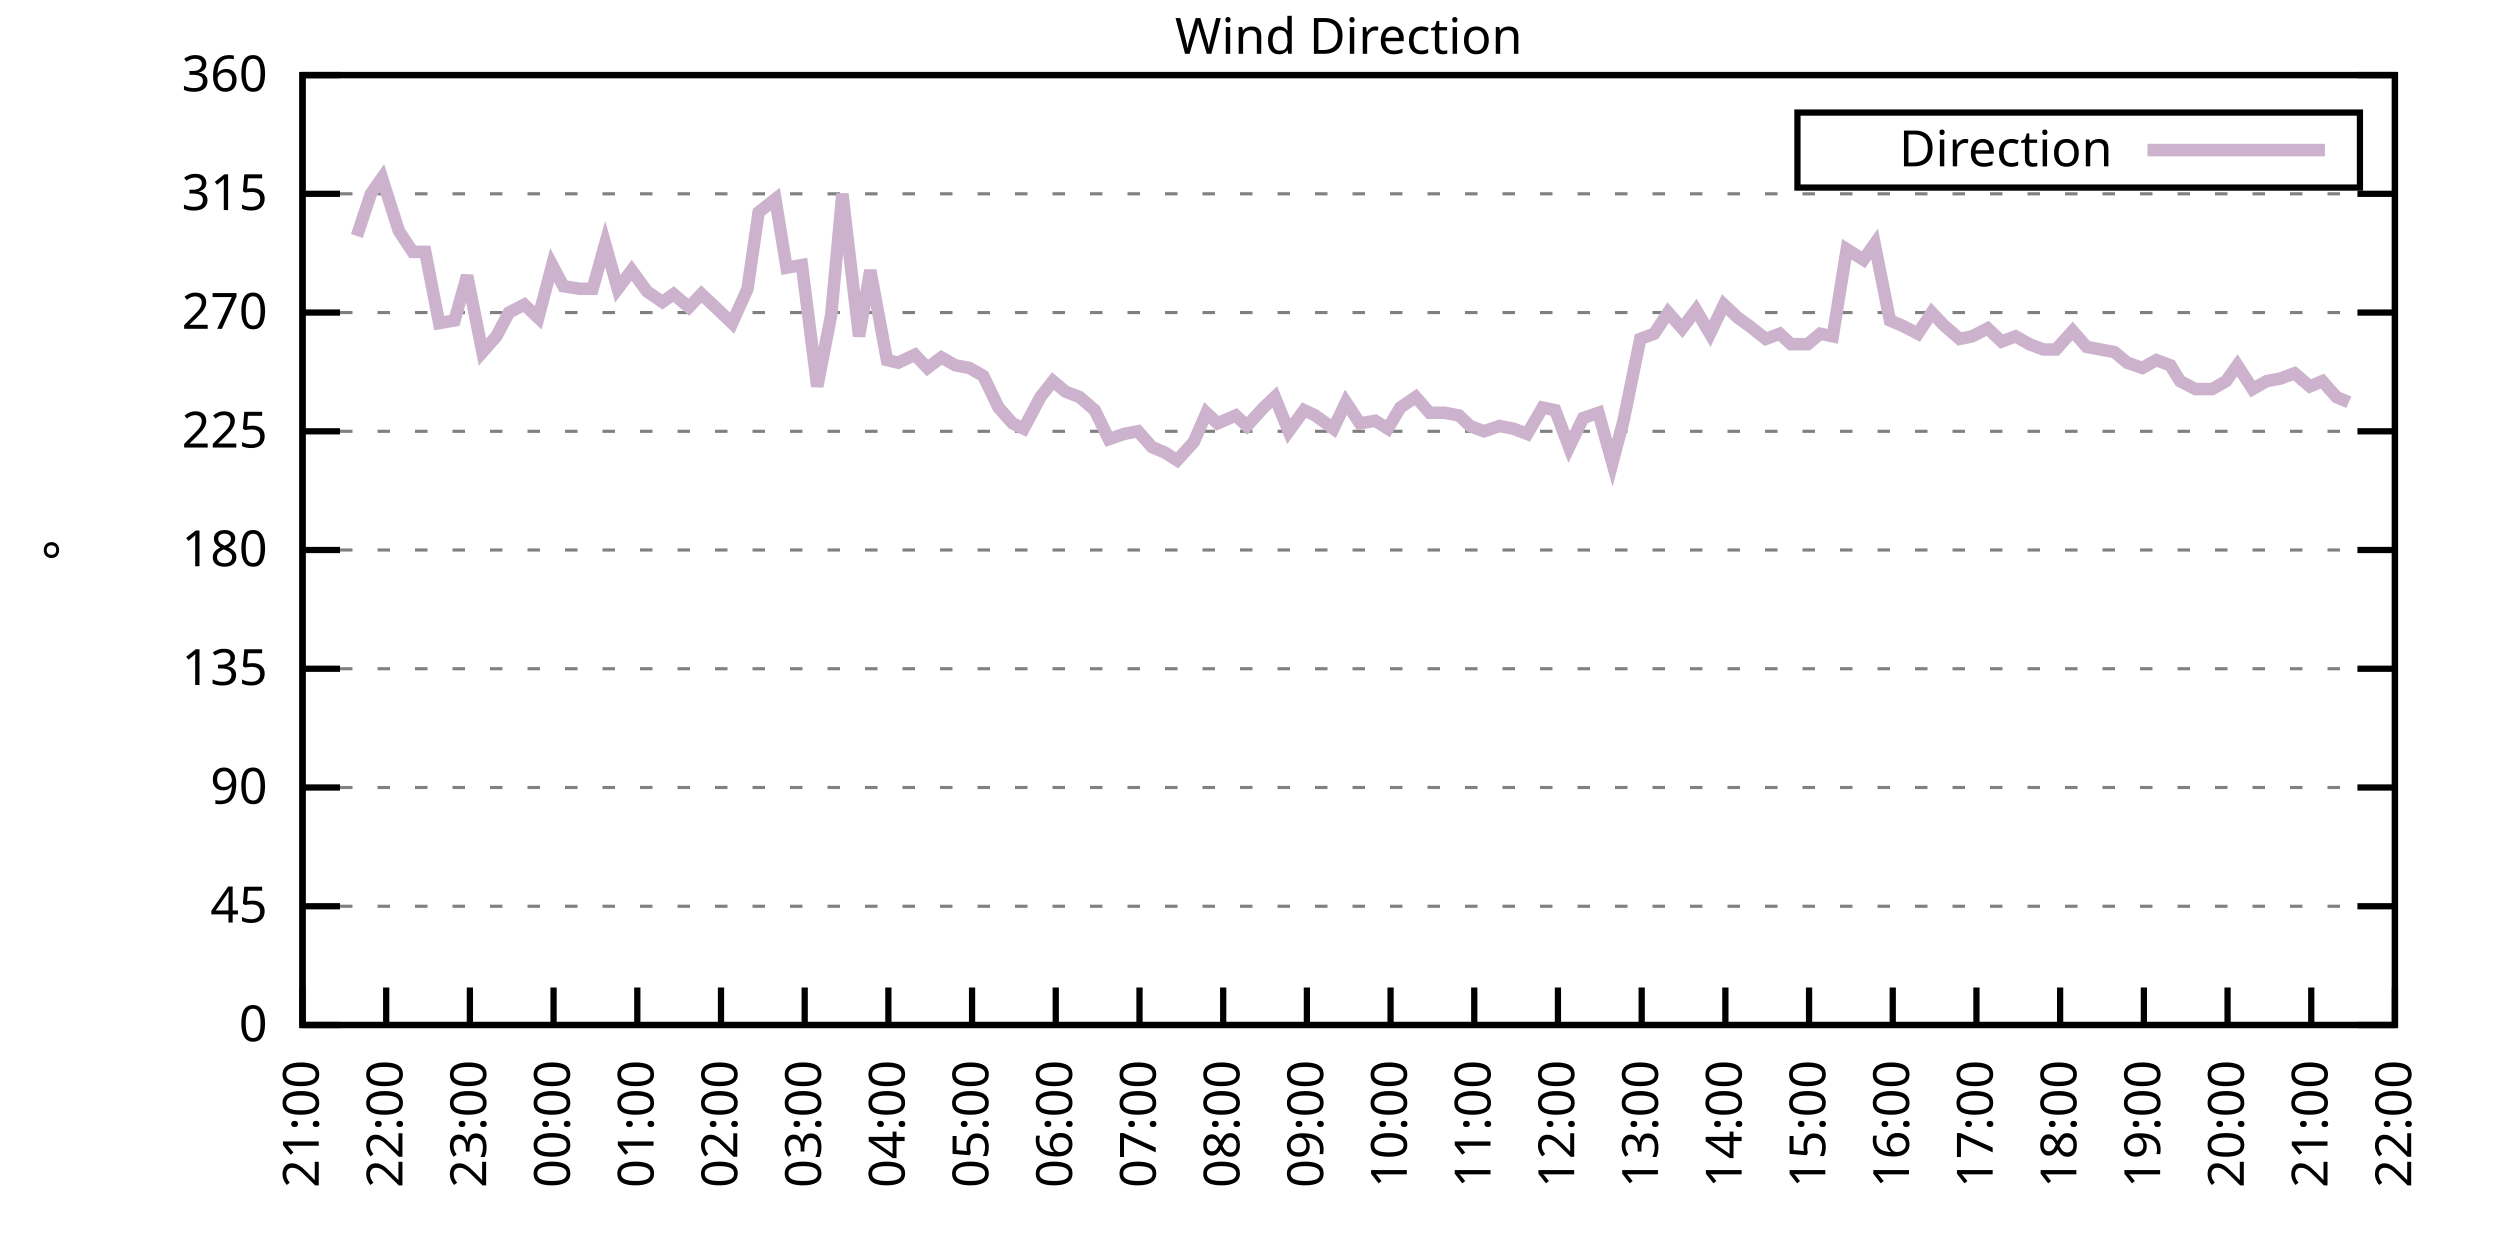
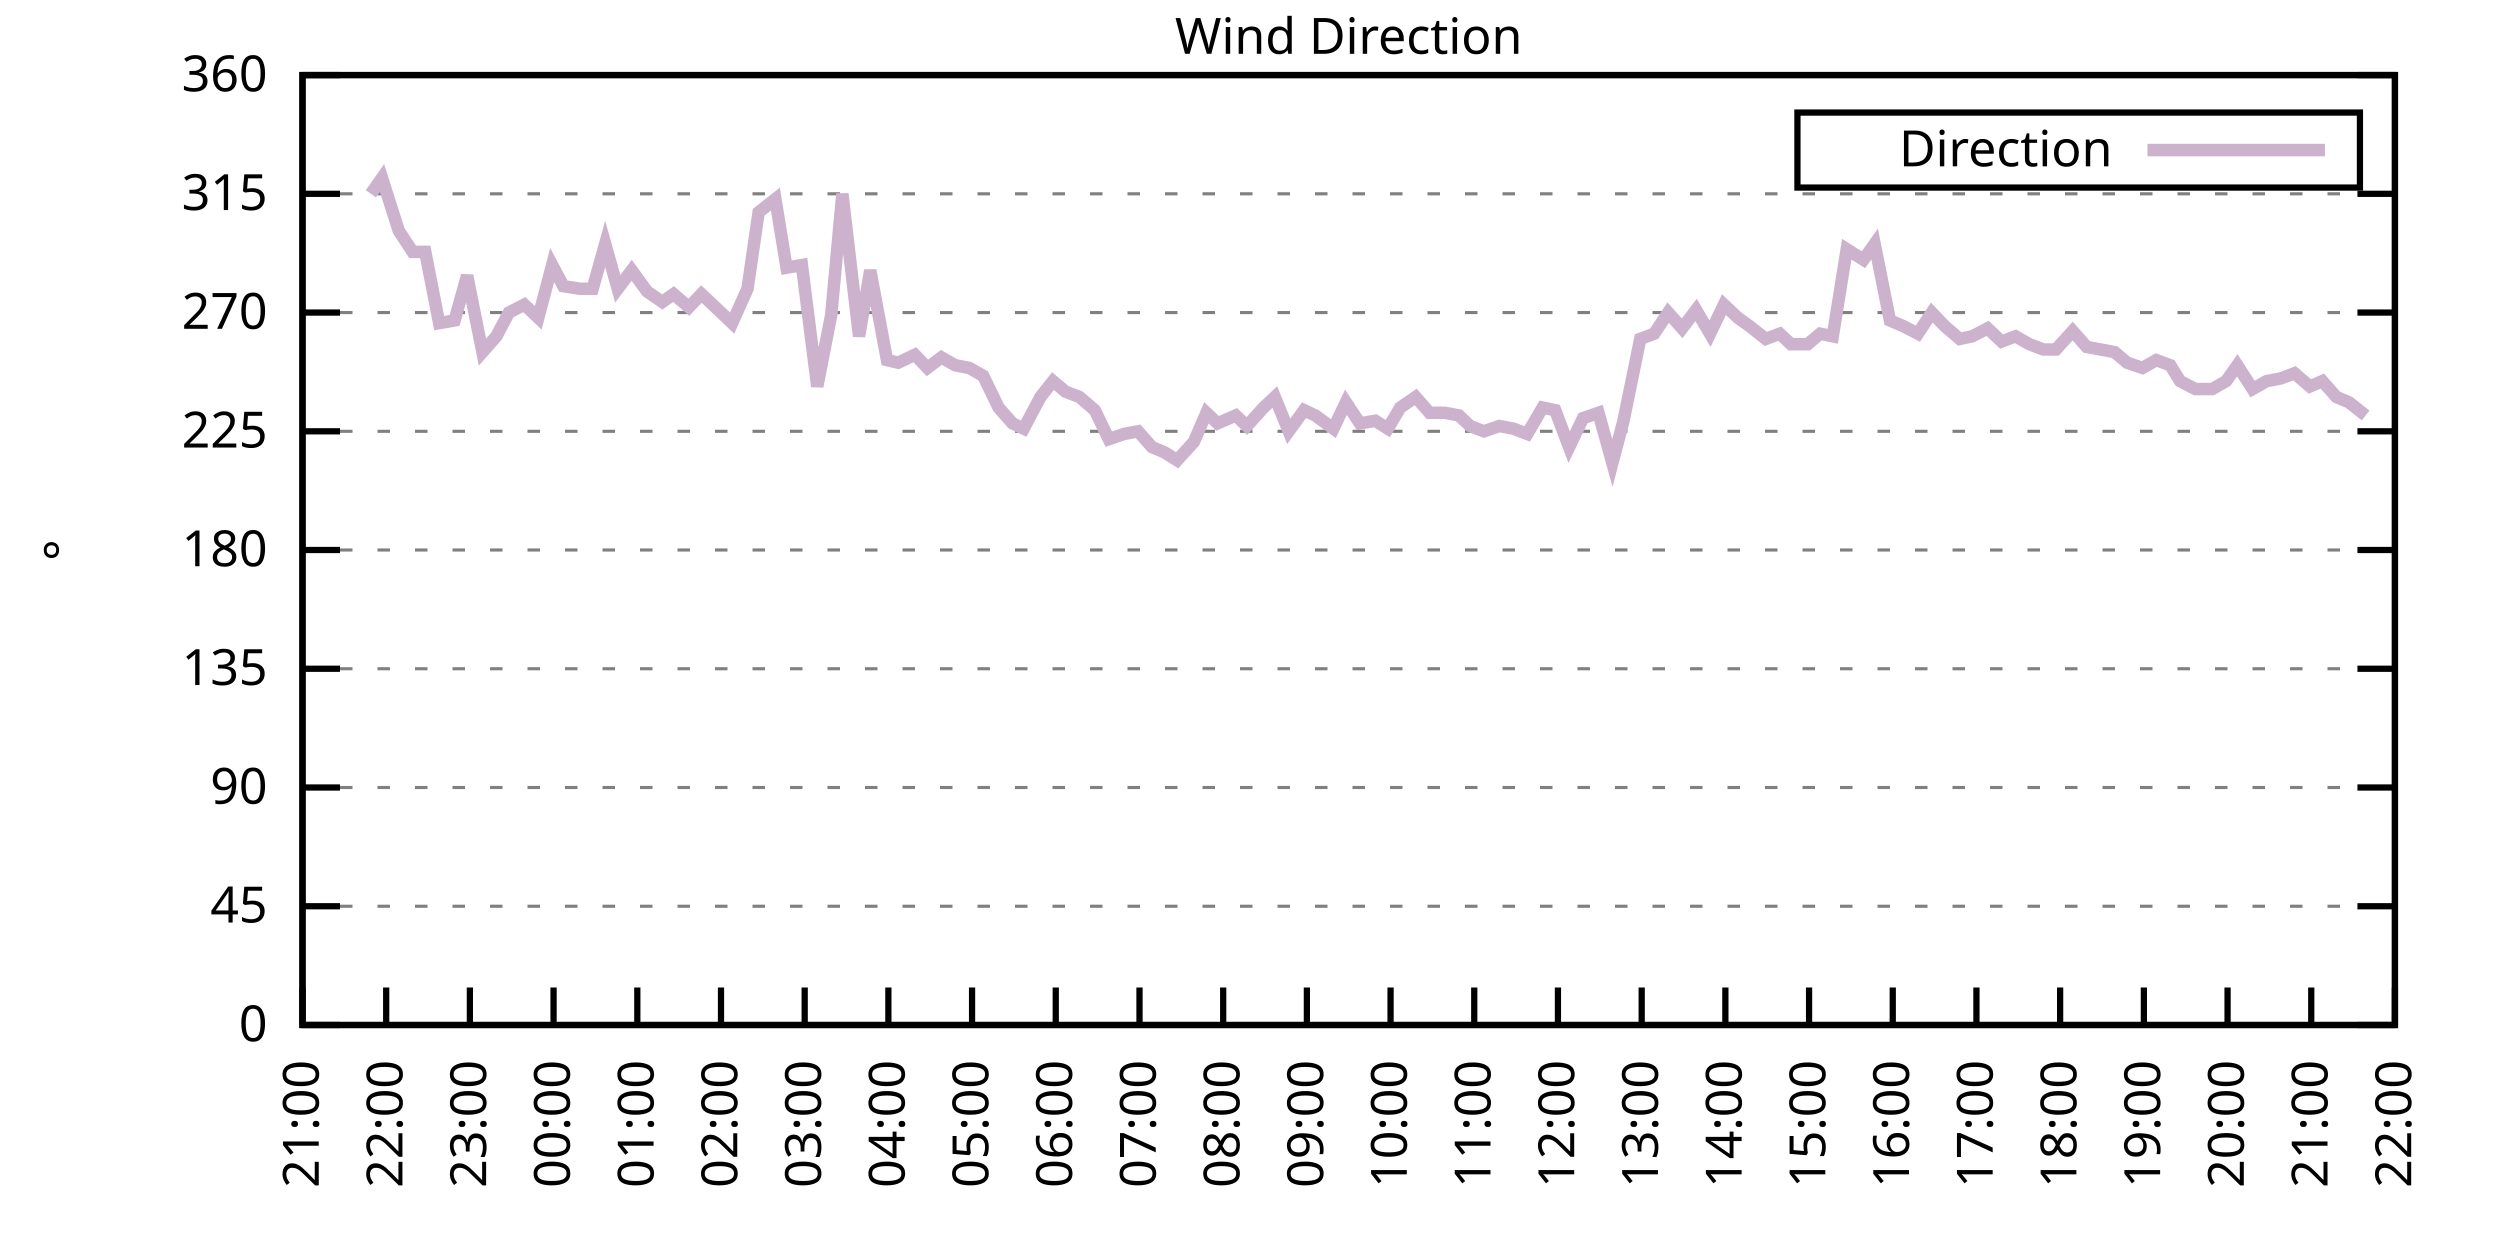
<svg xmlns="http://www.w3.org/2000/svg" xmlns:xlink="http://www.w3.org/1999/xlink" width="400" height="200" viewBox="0 0 400 200">
  <g id="gnuplot_canvas">
    <rect x="0" y="0" width="400" height="200" fill="none" />
    <defs>
      <circle id="gpDot" r="0.5" stroke-width="0.5" stroke="currentColor" />
      <path id="gpPt0" stroke-width="0.333" stroke="currentColor" d="M-1,0 h2 M0,-1 v2" />
      <path id="gpPt1" stroke-width="0.333" stroke="currentColor" d="M-1,-1 L1,1 M1,-1 L-1,1" />
      <path id="gpPt2" stroke-width="0.333" stroke="currentColor" d="M-1,0 L1,0 M0,-1 L0,1 M-1,-1 L1,1 M-1,1 L1,-1" />
      <rect id="gpPt3" stroke-width="0.333" stroke="currentColor" x="-1" y="-1" width="2" height="2" />
      <rect id="gpPt4" stroke-width="0.333" stroke="currentColor" fill="currentColor" x="-1" y="-1" width="2" height="2" />
      <circle id="gpPt5" stroke-width="0.333" stroke="currentColor" cx="0" cy="0" r="1" />
      <use xlink:href="#gpPt5" id="gpPt6" fill="currentColor" stroke="none" />
      <path id="gpPt7" stroke-width="0.333" stroke="currentColor" d="M0,-1.33 L-1.33,0.67 L1.33,0.67 z" />
      <use xlink:href="#gpPt7" id="gpPt8" fill="currentColor" stroke="none" />
      <use xlink:href="#gpPt7" id="gpPt9" stroke="currentColor" transform="rotate(180)" />
      <use xlink:href="#gpPt9" id="gpPt10" fill="currentColor" stroke="none" />
      <use xlink:href="#gpPt3" id="gpPt11" stroke="currentColor" transform="rotate(45)" />
      <use xlink:href="#gpPt11" id="gpPt12" fill="currentColor" stroke="none" />
      <path id="gpPt13" stroke-width="0.333" stroke="currentColor" d="M0,1.330 L1.265,0.411 L0.782,-1.067 L-0.782,-1.076 L-1.265,0.411 z" />
      <use xlink:href="#gpPt13" id="gpPt14" fill="currentColor" stroke="none" />
      <filter id="textbox" filterUnits="objectBoundingBox" x="0" y="0" height="1" width="1">
        <feFlood flood-color="white" flood-opacity="1" result="bgnd" />
        <feComposite in="SourceGraphic" in2="bgnd" operator="atop" />
      </filter>
      <filter id="greybox" filterUnits="objectBoundingBox" x="0" y="0" height="1" width="1">
        <feFlood flood-color="lightgrey" flood-opacity="1" result="grey" />
        <feComposite in="SourceGraphic" in2="grey" operator="atop" />
      </filter>
    </defs>
    <g fill="none" color="white" stroke="currentColor" stroke-width="1.00" stroke-linecap="butt" stroke-linejoin="miter">
</g>
    <g fill="none" color="black" stroke="currentColor" stroke-width="1.00" stroke-linecap="butt" stroke-linejoin="miter">
      <g stroke="none" shape-rendering="crispEdges">
        <polygon fill="rgb(255, 255, 255)" points="48.40,164.00 383.18,164.00 383.18,12.02 48.40,12.02 " />
      </g>
    </g>
    <g fill="none" color="black" stroke="currentColor" stroke-width="1.00" stroke-linecap="butt" stroke-linejoin="miter">
</g>
    <g fill="none" color="black" stroke="black" stroke-width="0.50" stroke-linecap="butt" stroke-linejoin="miter">
</g>
    <g fill="none" color="gray" stroke="currentColor" stroke-width="0.50" stroke-linecap="butt" stroke-linejoin="miter">
      <path stroke="gray" stroke-dasharray="2,4" class="gridline" d="M48.40,164.00 L383.19,164.00  " />
    </g>
    <g fill="none" color="gray" stroke="gray" stroke-width="1.00" stroke-linecap="butt" stroke-linejoin="miter">
</g>
    <g fill="none" color="black" stroke="currentColor" stroke-width="1.00" stroke-linecap="butt" stroke-linejoin="miter">
      <path stroke="black" d="M48.40,164.00 L54.40,164.00 M383.19,164.00 L377.19,164.00  " />
      <g transform="translate(42.80,166.60)" stroke="none" fill="black" font-family="Sans" font-size="8.00" text-anchor="end">
        <text>
          <tspan font-family="Sans"> 0</tspan>
        </text>
      </g>
    </g>
    <g fill="none" color="black" stroke="currentColor" stroke-width="1.00" stroke-linecap="butt" stroke-linejoin="miter">
</g>
    <g fill="none" color="black" stroke="black" stroke-width="0.50" stroke-linecap="butt" stroke-linejoin="miter">
</g>
    <g fill="none" color="gray" stroke="currentColor" stroke-width="0.50" stroke-linecap="butt" stroke-linejoin="miter">
      <path stroke="gray" stroke-dasharray="2,4" class="gridline" d="M48.40,145.00 L383.19,145.00  " />
    </g>
    <g fill="none" color="gray" stroke="gray" stroke-width="1.00" stroke-linecap="butt" stroke-linejoin="miter">
</g>
    <g fill="none" color="black" stroke="currentColor" stroke-width="1.00" stroke-linecap="butt" stroke-linejoin="miter">
      <path stroke="black" d="M48.40,145.00 L54.40,145.00 M383.19,145.00 L377.19,145.00  " />
      <g transform="translate(42.80,147.60)" stroke="none" fill="black" font-family="Sans" font-size="8.00" text-anchor="end">
        <text>
          <tspan font-family="Sans"> 45</tspan>
        </text>
      </g>
    </g>
    <g fill="none" color="black" stroke="currentColor" stroke-width="1.00" stroke-linecap="butt" stroke-linejoin="miter">
</g>
    <g fill="none" color="black" stroke="black" stroke-width="0.50" stroke-linecap="butt" stroke-linejoin="miter">
</g>
    <g fill="none" color="gray" stroke="currentColor" stroke-width="0.50" stroke-linecap="butt" stroke-linejoin="miter">
      <path stroke="gray" stroke-dasharray="2,4" class="gridline" d="M48.40,126.00 L383.19,126.00  " />
    </g>
    <g fill="none" color="gray" stroke="gray" stroke-width="1.00" stroke-linecap="butt" stroke-linejoin="miter">
</g>
    <g fill="none" color="black" stroke="currentColor" stroke-width="1.00" stroke-linecap="butt" stroke-linejoin="miter">
      <path stroke="black" d="M48.40,126.00 L54.40,126.00 M383.19,126.00 L377.19,126.00  " />
      <g transform="translate(42.80,128.60)" stroke="none" fill="black" font-family="Sans" font-size="8.00" text-anchor="end">
        <text>
          <tspan font-family="Sans"> 90</tspan>
        </text>
      </g>
    </g>
    <g fill="none" color="black" stroke="currentColor" stroke-width="1.00" stroke-linecap="butt" stroke-linejoin="miter">
</g>
    <g fill="none" color="black" stroke="black" stroke-width="0.50" stroke-linecap="butt" stroke-linejoin="miter">
</g>
    <g fill="none" color="gray" stroke="currentColor" stroke-width="0.50" stroke-linecap="butt" stroke-linejoin="miter">
      <path stroke="gray" stroke-dasharray="2,4" class="gridline" d="M48.40,107.00 L383.19,107.00  " />
    </g>
    <g fill="none" color="gray" stroke="gray" stroke-width="1.00" stroke-linecap="butt" stroke-linejoin="miter">
</g>
    <g fill="none" color="black" stroke="currentColor" stroke-width="1.00" stroke-linecap="butt" stroke-linejoin="miter">
      <path stroke="black" d="M48.40,107.00 L54.40,107.00 M383.19,107.00 L377.19,107.00  " />
      <g transform="translate(42.80,109.60)" stroke="none" fill="black" font-family="Sans" font-size="8.00" text-anchor="end">
        <text>
          <tspan font-family="Sans"> 135</tspan>
        </text>
      </g>
    </g>
    <g fill="none" color="black" stroke="currentColor" stroke-width="1.00" stroke-linecap="butt" stroke-linejoin="miter">
</g>
    <g fill="none" color="black" stroke="black" stroke-width="0.50" stroke-linecap="butt" stroke-linejoin="miter">
</g>
    <g fill="none" color="gray" stroke="currentColor" stroke-width="0.50" stroke-linecap="butt" stroke-linejoin="miter">
      <path stroke="gray" stroke-dasharray="2,4" class="gridline" d="M48.40,88.00 L383.19,88.00  " />
    </g>
    <g fill="none" color="gray" stroke="gray" stroke-width="1.00" stroke-linecap="butt" stroke-linejoin="miter">
</g>
    <g fill="none" color="black" stroke="currentColor" stroke-width="1.00" stroke-linecap="butt" stroke-linejoin="miter">
      <path stroke="black" d="M48.40,88.00 L54.40,88.00 M383.19,88.00 L377.19,88.00  " />
      <g transform="translate(42.80,90.60)" stroke="none" fill="black" font-family="Sans" font-size="8.00" text-anchor="end">
        <text>
          <tspan font-family="Sans"> 180</tspan>
        </text>
      </g>
    </g>
    <g fill="none" color="black" stroke="currentColor" stroke-width="1.00" stroke-linecap="butt" stroke-linejoin="miter">
</g>
    <g fill="none" color="black" stroke="black" stroke-width="0.50" stroke-linecap="butt" stroke-linejoin="miter">
</g>
    <g fill="none" color="gray" stroke="currentColor" stroke-width="0.50" stroke-linecap="butt" stroke-linejoin="miter">
      <path stroke="gray" stroke-dasharray="2,4" class="gridline" d="M48.40,69.01 L383.19,69.01  " />
    </g>
    <g fill="none" color="gray" stroke="gray" stroke-width="1.00" stroke-linecap="butt" stroke-linejoin="miter">
</g>
    <g fill="none" color="black" stroke="currentColor" stroke-width="1.00" stroke-linecap="butt" stroke-linejoin="miter">
      <path stroke="black" d="M48.40,69.01 L54.40,69.01 M383.19,69.01 L377.19,69.01  " />
      <g transform="translate(42.80,71.61)" stroke="none" fill="black" font-family="Sans" font-size="8.00" text-anchor="end">
        <text>
          <tspan font-family="Sans"> 225</tspan>
        </text>
      </g>
    </g>
    <g fill="none" color="black" stroke="currentColor" stroke-width="1.00" stroke-linecap="butt" stroke-linejoin="miter">
</g>
    <g fill="none" color="black" stroke="black" stroke-width="0.50" stroke-linecap="butt" stroke-linejoin="miter">
</g>
    <g fill="none" color="gray" stroke="currentColor" stroke-width="0.50" stroke-linecap="butt" stroke-linejoin="miter">
      <path stroke="gray" stroke-dasharray="2,4" class="gridline" d="M48.40,50.01 L383.19,50.01  " />
    </g>
    <g fill="none" color="gray" stroke="gray" stroke-width="1.00" stroke-linecap="butt" stroke-linejoin="miter">
</g>
    <g fill="none" color="black" stroke="currentColor" stroke-width="1.00" stroke-linecap="butt" stroke-linejoin="miter">
      <path stroke="black" d="M48.40,50.01 L54.40,50.01 M383.19,50.01 L377.19,50.01  " />
      <g transform="translate(42.80,52.61)" stroke="none" fill="black" font-family="Sans" font-size="8.00" text-anchor="end">
        <text>
          <tspan font-family="Sans"> 270</tspan>
        </text>
      </g>
    </g>
    <g fill="none" color="black" stroke="currentColor" stroke-width="1.00" stroke-linecap="butt" stroke-linejoin="miter">
</g>
    <g fill="none" color="black" stroke="black" stroke-width="0.50" stroke-linecap="butt" stroke-linejoin="miter">
</g>
    <g fill="none" color="gray" stroke="currentColor" stroke-width="0.50" stroke-linecap="butt" stroke-linejoin="miter">
      <path stroke="gray" stroke-dasharray="2,4" class="gridline" d="M48.40,31.01 L383.19,31.01  " />
    </g>
    <g fill="none" color="gray" stroke="gray" stroke-width="1.00" stroke-linecap="butt" stroke-linejoin="miter">
</g>
    <g fill="none" color="black" stroke="currentColor" stroke-width="1.00" stroke-linecap="butt" stroke-linejoin="miter">
      <path stroke="black" d="M48.40,31.01 L54.40,31.01 M383.19,31.01 L377.19,31.01  " />
      <g transform="translate(42.80,33.61)" stroke="none" fill="black" font-family="Sans" font-size="8.00" text-anchor="end">
        <text>
          <tspan font-family="Sans"> 315</tspan>
        </text>
      </g>
    </g>
    <g fill="none" color="black" stroke="currentColor" stroke-width="1.00" stroke-linecap="butt" stroke-linejoin="miter">
</g>
    <g fill="none" color="black" stroke="black" stroke-width="0.50" stroke-linecap="butt" stroke-linejoin="miter">
</g>
    <g fill="none" color="gray" stroke="currentColor" stroke-width="0.50" stroke-linecap="butt" stroke-linejoin="miter">
      <path stroke="gray" stroke-dasharray="2,4" class="gridline" d="M48.40,12.01 L383.19,12.01  " />
    </g>
    <g fill="none" color="gray" stroke="gray" stroke-width="1.00" stroke-linecap="butt" stroke-linejoin="miter">
</g>
    <g fill="none" color="black" stroke="currentColor" stroke-width="1.00" stroke-linecap="butt" stroke-linejoin="miter">
      <path stroke="black" d="M48.40,12.01 L54.40,12.01 M383.19,12.01 L377.19,12.01  " />
      <g transform="translate(42.80,14.61)" stroke="none" fill="black" font-family="Sans" font-size="8.00" text-anchor="end">
        <text>
          <tspan font-family="Sans"> 360</tspan>
        </text>
      </g>
    </g>
    <g fill="none" color="black" stroke="currentColor" stroke-width="1.00" stroke-linecap="butt" stroke-linejoin="miter">
      <path stroke="black" d="M48.40,164.00 L48.40,158.00  " />
      <g transform="translate(51.00,169.60) rotate(270.00)" stroke="none" fill="black" font-family="Sans" font-size="8.00" text-anchor="end">
        <text>
          <tspan font-family="Sans">21:00</tspan>
        </text>
      </g>
    </g>
    <g fill="none" color="black" stroke="currentColor" stroke-width="1.00" stroke-linecap="butt" stroke-linejoin="miter">
      <path stroke="black" d="M61.79,164.00 L61.79,158.00  " />
      <g transform="translate(64.39,169.60) rotate(270.00)" stroke="none" fill="black" font-family="Sans" font-size="8.00" text-anchor="end">
        <text>
          <tspan font-family="Sans">22:00</tspan>
        </text>
      </g>
    </g>
    <g fill="none" color="black" stroke="currentColor" stroke-width="1.00" stroke-linecap="butt" stroke-linejoin="miter">
      <path stroke="black" d="M75.18,164.00 L75.18,158.00  " />
      <g transform="translate(77.78,169.60) rotate(270.00)" stroke="none" fill="black" font-family="Sans" font-size="8.00" text-anchor="end">
        <text>
          <tspan font-family="Sans">23:00</tspan>
        </text>
      </g>
    </g>
    <g fill="none" color="black" stroke="currentColor" stroke-width="1.00" stroke-linecap="butt" stroke-linejoin="miter">
      <path stroke="black" d="M88.57,164.00 L88.57,158.00  " />
      <g transform="translate(91.17,169.60) rotate(270.00)" stroke="none" fill="black" font-family="Sans" font-size="8.00" text-anchor="end">
        <text>
          <tspan font-family="Sans">00:00</tspan>
        </text>
      </g>
    </g>
    <g fill="none" color="black" stroke="currentColor" stroke-width="1.00" stroke-linecap="butt" stroke-linejoin="miter">
      <path stroke="black" d="M101.97,164.00 L101.97,158.00  " />
      <g transform="translate(104.57,169.60) rotate(270.00)" stroke="none" fill="black" font-family="Sans" font-size="8.00" text-anchor="end">
        <text>
          <tspan font-family="Sans">01:00</tspan>
        </text>
      </g>
    </g>
    <g fill="none" color="black" stroke="currentColor" stroke-width="1.00" stroke-linecap="butt" stroke-linejoin="miter">
      <path stroke="black" d="M115.36,164.00 L115.36,158.00  " />
      <g transform="translate(117.96,169.60) rotate(270.00)" stroke="none" fill="black" font-family="Sans" font-size="8.00" text-anchor="end">
        <text>
          <tspan font-family="Sans">02:00</tspan>
        </text>
      </g>
    </g>
    <g fill="none" color="black" stroke="currentColor" stroke-width="1.00" stroke-linecap="butt" stroke-linejoin="miter">
      <path stroke="black" d="M128.75,164.00 L128.75,158.00  " />
      <g transform="translate(131.35,169.60) rotate(270.00)" stroke="none" fill="black" font-family="Sans" font-size="8.00" text-anchor="end">
        <text>
          <tspan font-family="Sans">03:00</tspan>
        </text>
      </g>
    </g>
    <g fill="none" color="black" stroke="currentColor" stroke-width="1.00" stroke-linecap="butt" stroke-linejoin="miter">
      <path stroke="black" d="M142.14,164.00 L142.14,158.00  " />
      <g transform="translate(144.74,169.60) rotate(270.00)" stroke="none" fill="black" font-family="Sans" font-size="8.00" text-anchor="end">
        <text>
          <tspan font-family="Sans">04:00</tspan>
        </text>
      </g>
    </g>
    <g fill="none" color="black" stroke="currentColor" stroke-width="1.00" stroke-linecap="butt" stroke-linejoin="miter">
      <path stroke="black" d="M155.53,164.00 L155.53,158.00  " />
      <g transform="translate(158.13,169.60) rotate(270.00)" stroke="none" fill="black" font-family="Sans" font-size="8.00" text-anchor="end">
        <text>
          <tspan font-family="Sans">05:00</tspan>
        </text>
      </g>
    </g>
    <g fill="none" color="black" stroke="currentColor" stroke-width="1.00" stroke-linecap="butt" stroke-linejoin="miter">
      <path stroke="black" d="M168.92,164.00 L168.92,158.00  " />
      <g transform="translate(171.52,169.60) rotate(270.00)" stroke="none" fill="black" font-family="Sans" font-size="8.00" text-anchor="end">
        <text>
          <tspan font-family="Sans">06:00</tspan>
        </text>
      </g>
    </g>
    <g fill="none" color="black" stroke="currentColor" stroke-width="1.00" stroke-linecap="butt" stroke-linejoin="miter">
      <path stroke="black" d="M182.32,164.00 L182.32,158.00  " />
      <g transform="translate(184.92,169.60) rotate(270.00)" stroke="none" fill="black" font-family="Sans" font-size="8.00" text-anchor="end">
        <text>
          <tspan font-family="Sans">07:00</tspan>
        </text>
      </g>
    </g>
    <g fill="none" color="black" stroke="currentColor" stroke-width="1.00" stroke-linecap="butt" stroke-linejoin="miter">
      <path stroke="black" d="M195.71,164.00 L195.71,158.00  " />
      <g transform="translate(198.31,169.60) rotate(270.00)" stroke="none" fill="black" font-family="Sans" font-size="8.00" text-anchor="end">
        <text>
          <tspan font-family="Sans">08:00</tspan>
        </text>
      </g>
    </g>
    <g fill="none" color="black" stroke="currentColor" stroke-width="1.00" stroke-linecap="butt" stroke-linejoin="miter">
      <path stroke="black" d="M209.10,164.00 L209.10,158.00  " />
      <g transform="translate(211.70,169.60) rotate(270.00)" stroke="none" fill="black" font-family="Sans" font-size="8.00" text-anchor="end">
        <text>
          <tspan font-family="Sans">09:00</tspan>
        </text>
      </g>
    </g>
    <g fill="none" color="black" stroke="currentColor" stroke-width="1.00" stroke-linecap="butt" stroke-linejoin="miter">
      <path stroke="black" d="M222.49,164.00 L222.49,158.00  " />
      <g transform="translate(225.09,169.60) rotate(270.00)" stroke="none" fill="black" font-family="Sans" font-size="8.00" text-anchor="end">
        <text>
          <tspan font-family="Sans">10:00</tspan>
        </text>
      </g>
    </g>
    <g fill="none" color="black" stroke="currentColor" stroke-width="1.00" stroke-linecap="butt" stroke-linejoin="miter">
      <path stroke="black" d="M235.88,164.00 L235.88,158.00  " />
      <g transform="translate(238.48,169.60) rotate(270.00)" stroke="none" fill="black" font-family="Sans" font-size="8.00" text-anchor="end">
        <text>
          <tspan font-family="Sans">11:00</tspan>
        </text>
      </g>
    </g>
    <g fill="none" color="black" stroke="currentColor" stroke-width="1.00" stroke-linecap="butt" stroke-linejoin="miter">
      <path stroke="black" d="M249.27,164.00 L249.27,158.00  " />
      <g transform="translate(251.87,169.60) rotate(270.00)" stroke="none" fill="black" font-family="Sans" font-size="8.00" text-anchor="end">
        <text>
          <tspan font-family="Sans">12:00</tspan>
        </text>
      </g>
    </g>
    <g fill="none" color="black" stroke="currentColor" stroke-width="1.00" stroke-linecap="butt" stroke-linejoin="miter">
      <path stroke="black" d="M262.67,164.00 L262.67,158.00  " />
      <g transform="translate(265.27,169.60) rotate(270.00)" stroke="none" fill="black" font-family="Sans" font-size="8.00" text-anchor="end">
        <text>
          <tspan font-family="Sans">13:00</tspan>
        </text>
      </g>
    </g>
    <g fill="none" color="black" stroke="currentColor" stroke-width="1.00" stroke-linecap="butt" stroke-linejoin="miter">
      <path stroke="black" d="M276.06,164.00 L276.06,158.00  " />
      <g transform="translate(278.66,169.60) rotate(270.00)" stroke="none" fill="black" font-family="Sans" font-size="8.00" text-anchor="end">
        <text>
          <tspan font-family="Sans">14:00</tspan>
        </text>
      </g>
    </g>
    <g fill="none" color="black" stroke="currentColor" stroke-width="1.00" stroke-linecap="butt" stroke-linejoin="miter">
      <path stroke="black" d="M289.45,164.00 L289.45,158.00  " />
      <g transform="translate(292.05,169.60) rotate(270.00)" stroke="none" fill="black" font-family="Sans" font-size="8.00" text-anchor="end">
        <text>
          <tspan font-family="Sans">15:00</tspan>
        </text>
      </g>
    </g>
    <g fill="none" color="black" stroke="currentColor" stroke-width="1.00" stroke-linecap="butt" stroke-linejoin="miter">
      <path stroke="black" d="M302.84,164.00 L302.84,158.00  " />
      <g transform="translate(305.44,169.60) rotate(270.00)" stroke="none" fill="black" font-family="Sans" font-size="8.00" text-anchor="end">
        <text>
          <tspan font-family="Sans">16:00</tspan>
        </text>
      </g>
    </g>
    <g fill="none" color="black" stroke="currentColor" stroke-width="1.00" stroke-linecap="butt" stroke-linejoin="miter">
      <path stroke="black" d="M316.23,164.00 L316.23,158.00  " />
      <g transform="translate(318.83,169.60) rotate(270.00)" stroke="none" fill="black" font-family="Sans" font-size="8.00" text-anchor="end">
        <text>
          <tspan font-family="Sans">17:00</tspan>
        </text>
      </g>
    </g>
    <g fill="none" color="black" stroke="currentColor" stroke-width="1.00" stroke-linecap="butt" stroke-linejoin="miter">
      <path stroke="black" d="M329.62,164.00 L329.62,158.00  " />
      <g transform="translate(332.22,169.60) rotate(270.00)" stroke="none" fill="black" font-family="Sans" font-size="8.00" text-anchor="end">
        <text>
          <tspan font-family="Sans">18:00</tspan>
        </text>
      </g>
    </g>
    <g fill="none" color="black" stroke="currentColor" stroke-width="1.00" stroke-linecap="butt" stroke-linejoin="miter">
      <path stroke="black" d="M343.02,164.00 L343.02,158.00  " />
      <g transform="translate(345.62,169.60) rotate(270.00)" stroke="none" fill="black" font-family="Sans" font-size="8.00" text-anchor="end">
        <text>
          <tspan font-family="Sans">19:00</tspan>
        </text>
      </g>
    </g>
    <g fill="none" color="black" stroke="currentColor" stroke-width="1.00" stroke-linecap="butt" stroke-linejoin="miter">
      <path stroke="black" d="M356.41,164.00 L356.41,158.00  " />
      <g transform="translate(359.01,169.60) rotate(270.00)" stroke="none" fill="black" font-family="Sans" font-size="8.00" text-anchor="end">
        <text>
          <tspan font-family="Sans">20:00</tspan>
        </text>
      </g>
    </g>
    <g fill="none" color="black" stroke="currentColor" stroke-width="1.00" stroke-linecap="butt" stroke-linejoin="miter">
      <path stroke="black" d="M369.80,164.00 L369.80,158.00  " />
      <g transform="translate(372.40,169.60) rotate(270.00)" stroke="none" fill="black" font-family="Sans" font-size="8.00" text-anchor="end">
        <text>
          <tspan font-family="Sans">21:00</tspan>
        </text>
      </g>
    </g>
    <g fill="none" color="black" stroke="currentColor" stroke-width="1.00" stroke-linecap="butt" stroke-linejoin="miter">
      <path stroke="black" d="M383.19,164.00 L383.19,158.00  " />
      <g transform="translate(385.79,169.60) rotate(270.00)" stroke="none" fill="black" font-family="Sans" font-size="8.00" text-anchor="end">
        <text>
          <tspan font-family="Sans">22:00</tspan>
        </text>
      </g>
    </g>
    <g fill="none" color="black" stroke="currentColor" stroke-width="1.00" stroke-linecap="butt" stroke-linejoin="miter">
</g>
    <g fill="none" color="black" stroke="currentColor" stroke-width="1.00" stroke-linecap="butt" stroke-linejoin="miter">
      <path stroke="black" d="M48.40,12.01 L48.40,164.00 L383.19,164.00 L383.19,12.01 L48.40,12.01 Z  " />
    </g>
    <g fill="none" color="black" stroke="currentColor" stroke-width="1.00" stroke-linecap="butt" stroke-linejoin="miter">
</g>
    <g fill="none" color="black" stroke="currentColor" stroke-width="1.00" stroke-linecap="butt" stroke-linejoin="miter">
      <path stroke="black" d="M287.59,30.01 L287.59,18.01 L377.59,18.01 L377.59,30.01 L287.59,30.01 Z  " />
    </g>
    <g id="Wind_direction_plot_1">
      <g fill="none" color="white" stroke="black" stroke-width="2.00" stroke-linecap="butt" stroke-linejoin="miter">
</g>
      <g fill="none" color="black" stroke="currentColor" stroke-width="2.00" stroke-linecap="butt" stroke-linejoin="miter">
        <g transform="translate(337.99,26.61)" stroke="none" fill="black" font-family="Sans" font-size="8.00" text-anchor="end">
          <text>
            <tspan font-family="Sans">Direction</tspan>
          </text>
        </g>
      </g>
      <g fill="none" color="black" stroke="currentColor" stroke-width="2.00" stroke-linecap="butt" stroke-linejoin="miter">
-         <path stroke="rgb(204, 178, 204)" d="M343.59,24.01 L371.99,24.01 M57.10,37.76 L59.34,31.01 L61.12,28.48 L63.80,36.92 L66.03,40.30 L68.04,40.30   L70.27,51.70 L72.73,51.27 L74.74,44.10 L77.19,56.34 L79.42,53.81 L81.43,50.01 L83.89,48.74 L86.12,50.85   L88.35,42.41 L90.14,45.79 L92.82,46.21 L94.82,46.21 L96.83,39.03 L98.84,46.21 L101.07,43.25 L103.53,46.63   L105.98,48.32 L107.77,47.05 L110.22,49.16 L112.23,47.05 L114.47,49.16 L117.14,51.70 L119.60,46.21 L121.38,33.96   L124.06,31.85 L125.85,42.83 L128.30,42.41 L130.76,61.83 L132.99,50.43 L134.78,31.01 L137.45,53.81 L139.24,43.25   L141.92,57.61 L143.70,58.03 L146.38,56.76 L148.39,58.87 L150.62,57.18 L152.85,58.45 L155.09,58.87 L157.32,60.14   L159.77,65.21 L162.01,67.74 L163.79,68.58 L166.47,63.52 L168.48,60.98 L170.49,62.67 L172.72,63.52 L175.17,65.63   L177.41,70.27 L179.86,69.43 L182.09,69.01 L184.32,71.54 L186.33,72.38 L188.34,73.65 L191.02,70.70 L193.03,66.05   L194.81,67.74 L197.72,66.47 L199.50,68.16 L202.18,65.21 L203.97,63.52 L206.20,69.01 L208.65,65.63 L210.44,66.47   L213.34,68.58 L215.35,64.36 L217.58,67.74 L220.04,67.32 L222.04,68.58 L224.05,65.21 L226.51,63.52 L228.74,66.05   L231.20,66.05 L233.43,66.47 L235.21,68.16 L237.44,69.01 L239.90,68.16 L242.13,68.58 L244.36,69.43 L246.82,65.21   L248.83,65.63 L251.06,71.54 L253.29,66.90 L255.75,66.05 L257.98,74.07 L259.76,67.32 L262.44,54.23 L264.67,53.39   L266.91,50.01 L269.14,52.54 L271.37,49.59 L273.60,53.39 L275.83,48.74 L278.07,50.85 L279.85,52.12 L282.53,54.23   L284.76,53.39 L286.55,55.07 L289.23,55.07 L291.23,53.39 L293.24,53.81 L295.48,39.87 L298.15,41.56 L299.94,39.03   L302.39,51.27 L304.40,52.12 L306.86,53.39 L309.09,50.01 L311.10,52.12 L313.55,54.23 L315.56,53.81 L318.02,52.54   L320.25,54.65 L322.48,53.81 L324.71,55.07 L326.95,55.92 L328.95,55.92 L331.63,52.96 L333.86,55.50 L336.10,55.92   L338.33,56.34 L340.34,58.03 L342.79,58.87 L345.02,57.61 L347.26,58.45 L348.82,60.98 L351.27,62.25 L353.95,62.25   L356.18,60.98 L357.97,58.45 L360.42,62.25 L362.66,60.98 L364.89,60.56 L367.12,59.72 L369.58,61.83 L371.58,60.98   L373.82,63.52 L375.82,64.36  " />
+         <path stroke="rgb(204, 178, 204)" d="M343.59,24.01 L371.99,24.01 M59.34,31.01 L61.12,28.48 L63.80,36.92 L66.03,40.30 L68.04,40.30 L70.27,51.70   L72.73,51.27 L74.74,44.10 L77.19,56.34 L79.42,53.81 L81.43,50.01 L83.89,48.74 L86.12,50.85 L88.35,42.41   L90.14,45.79 L92.82,46.21 L94.82,46.21 L96.83,39.03 L98.84,46.21 L101.07,43.25 L103.53,46.63 L105.98,48.32   L107.77,47.05 L110.22,49.16 L112.23,47.05 L114.47,49.16 L117.14,51.70 L119.60,46.21 L121.38,33.96 L124.06,31.85   L125.85,42.83 L128.30,42.41 L130.76,61.83 L132.99,50.43 L134.78,31.01 L137.45,53.81 L139.24,43.25 L141.92,57.61   L143.70,58.03 L146.38,56.76 L148.39,58.87 L150.62,57.18 L152.85,58.45 L155.09,58.87 L157.32,60.14 L159.77,65.21   L162.01,67.74 L163.79,68.58 L166.47,63.52 L168.48,60.98 L170.49,62.67 L172.72,63.52 L175.17,65.63 L177.41,70.27   L179.86,69.43 L182.09,69.01 L184.32,71.54 L186.33,72.38 L188.34,73.65 L191.02,70.70 L193.03,66.05 L194.81,67.74   L197.72,66.47 L199.50,68.16 L202.18,65.21 L203.97,63.52 L206.20,69.01 L208.65,65.63 L210.44,66.47 L213.34,68.58   L215.35,64.36 L217.58,67.74 L220.04,67.32 L222.04,68.58 L224.05,65.21 L226.51,63.52 L228.74,66.05 L231.20,66.05   L233.43,66.47 L235.21,68.16 L237.44,69.01 L239.90,68.16 L242.13,68.58 L244.36,69.43 L246.82,65.21 L248.83,65.63   L251.06,71.54 L253.29,66.90 L255.75,66.05 L257.98,74.07 L259.76,67.32 L262.44,54.23 L264.67,53.39 L266.91,50.01   L269.14,52.54 L271.37,49.59 L273.60,53.39 L275.83,48.74 L278.07,50.85 L279.85,52.12 L282.53,54.23 L284.76,53.39   L286.55,55.07 L289.23,55.07 L291.23,53.39 L293.24,53.81 L295.48,39.87 L298.15,41.56 L299.94,39.03 L302.39,51.27   L304.40,52.12 L306.86,53.39 L309.09,50.01 L311.10,52.12 L313.55,54.23 L315.56,53.81 L318.02,52.54 L320.25,54.65   L322.48,53.81 L324.71,55.07 L326.95,55.92 L328.95,55.92 L331.63,52.96 L333.86,55.50 L336.10,55.92 L338.33,56.34   L340.34,58.03 L342.79,58.87 L345.02,57.61 L347.26,58.45 L348.82,60.98 L351.27,62.25 L353.95,62.25 L356.18,60.98   L357.97,58.45 L360.42,62.25 L362.66,60.98 L364.89,60.56 L367.12,59.72 L369.58,61.83 L371.58,60.98 L373.82,63.52   L375.82,64.36 L378.50,66.47  " />
      </g>
    </g>
    <g fill="none" color="black" stroke="currentColor" stroke-width="2.00" stroke-linecap="butt" stroke-linejoin="miter">
</g>
    <g fill="none" color="black" stroke="black" stroke-width="1.00" stroke-linecap="butt" stroke-linejoin="miter">
</g>
    <g fill="none" color="black" stroke="currentColor" stroke-width="1.00" stroke-linecap="butt" stroke-linejoin="miter">
      <path stroke="black" d="M48.40,12.01 L48.40,164.00 L383.19,164.00 L383.19,12.01 L48.40,12.01 Z  " />
      <g transform="translate(12.80,88.01) rotate(270.00)" stroke="none" fill="black" font-family="Sans" font-size="8.00" text-anchor="middle">
        <text>
          <tspan font-family="Sans">°</tspan>
        </text>
      </g>
    </g>
    <g fill="none" color="black" stroke="currentColor" stroke-width="1.00" stroke-linecap="butt" stroke-linejoin="miter">
</g>
    <g fill="none" color="black" stroke="currentColor" stroke-width="1.00" stroke-linecap="butt" stroke-linejoin="miter">
      <g transform="translate(215.79,8.61)" stroke="none" fill="black" font-family="Sans" font-size="8.00" text-anchor="middle">
        <text>
          <tspan font-family="Sans">Wind Direction</tspan>
        </text>
      </g>
    </g>
    <g fill="none" color="black" stroke="currentColor" stroke-width="1.00" stroke-linecap="butt" stroke-linejoin="miter">
</g>
  </g>
</svg>
